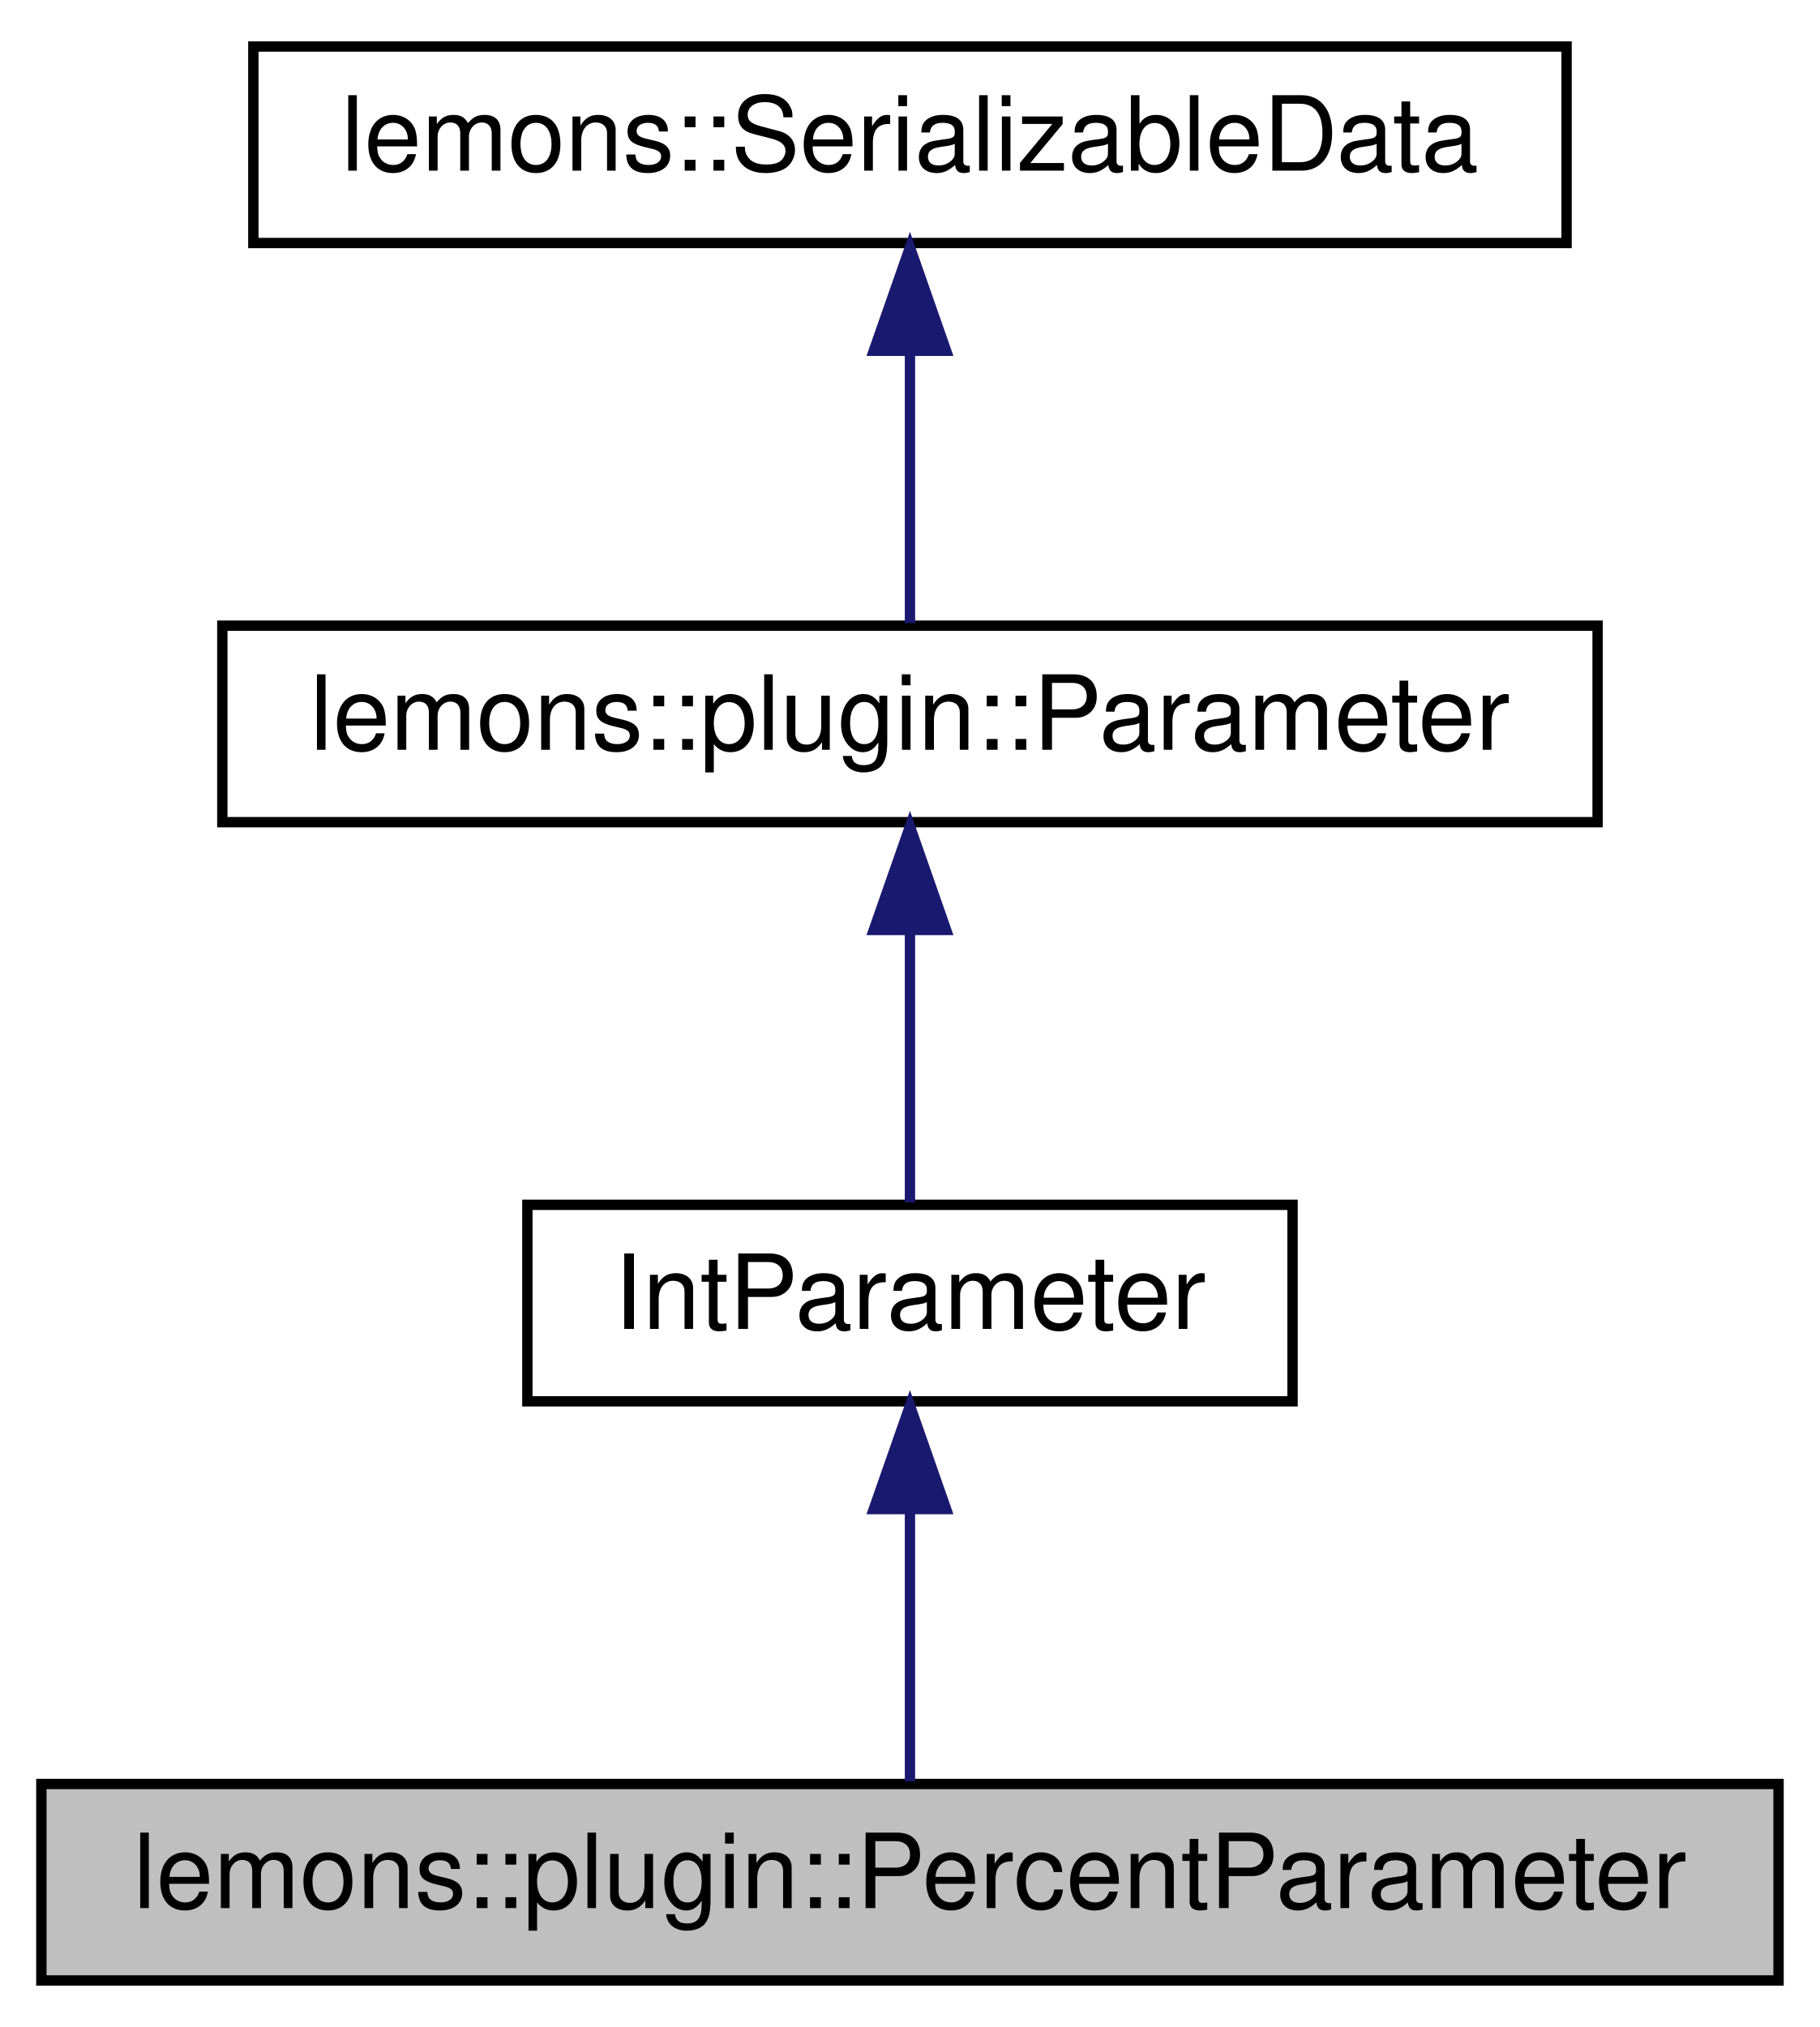
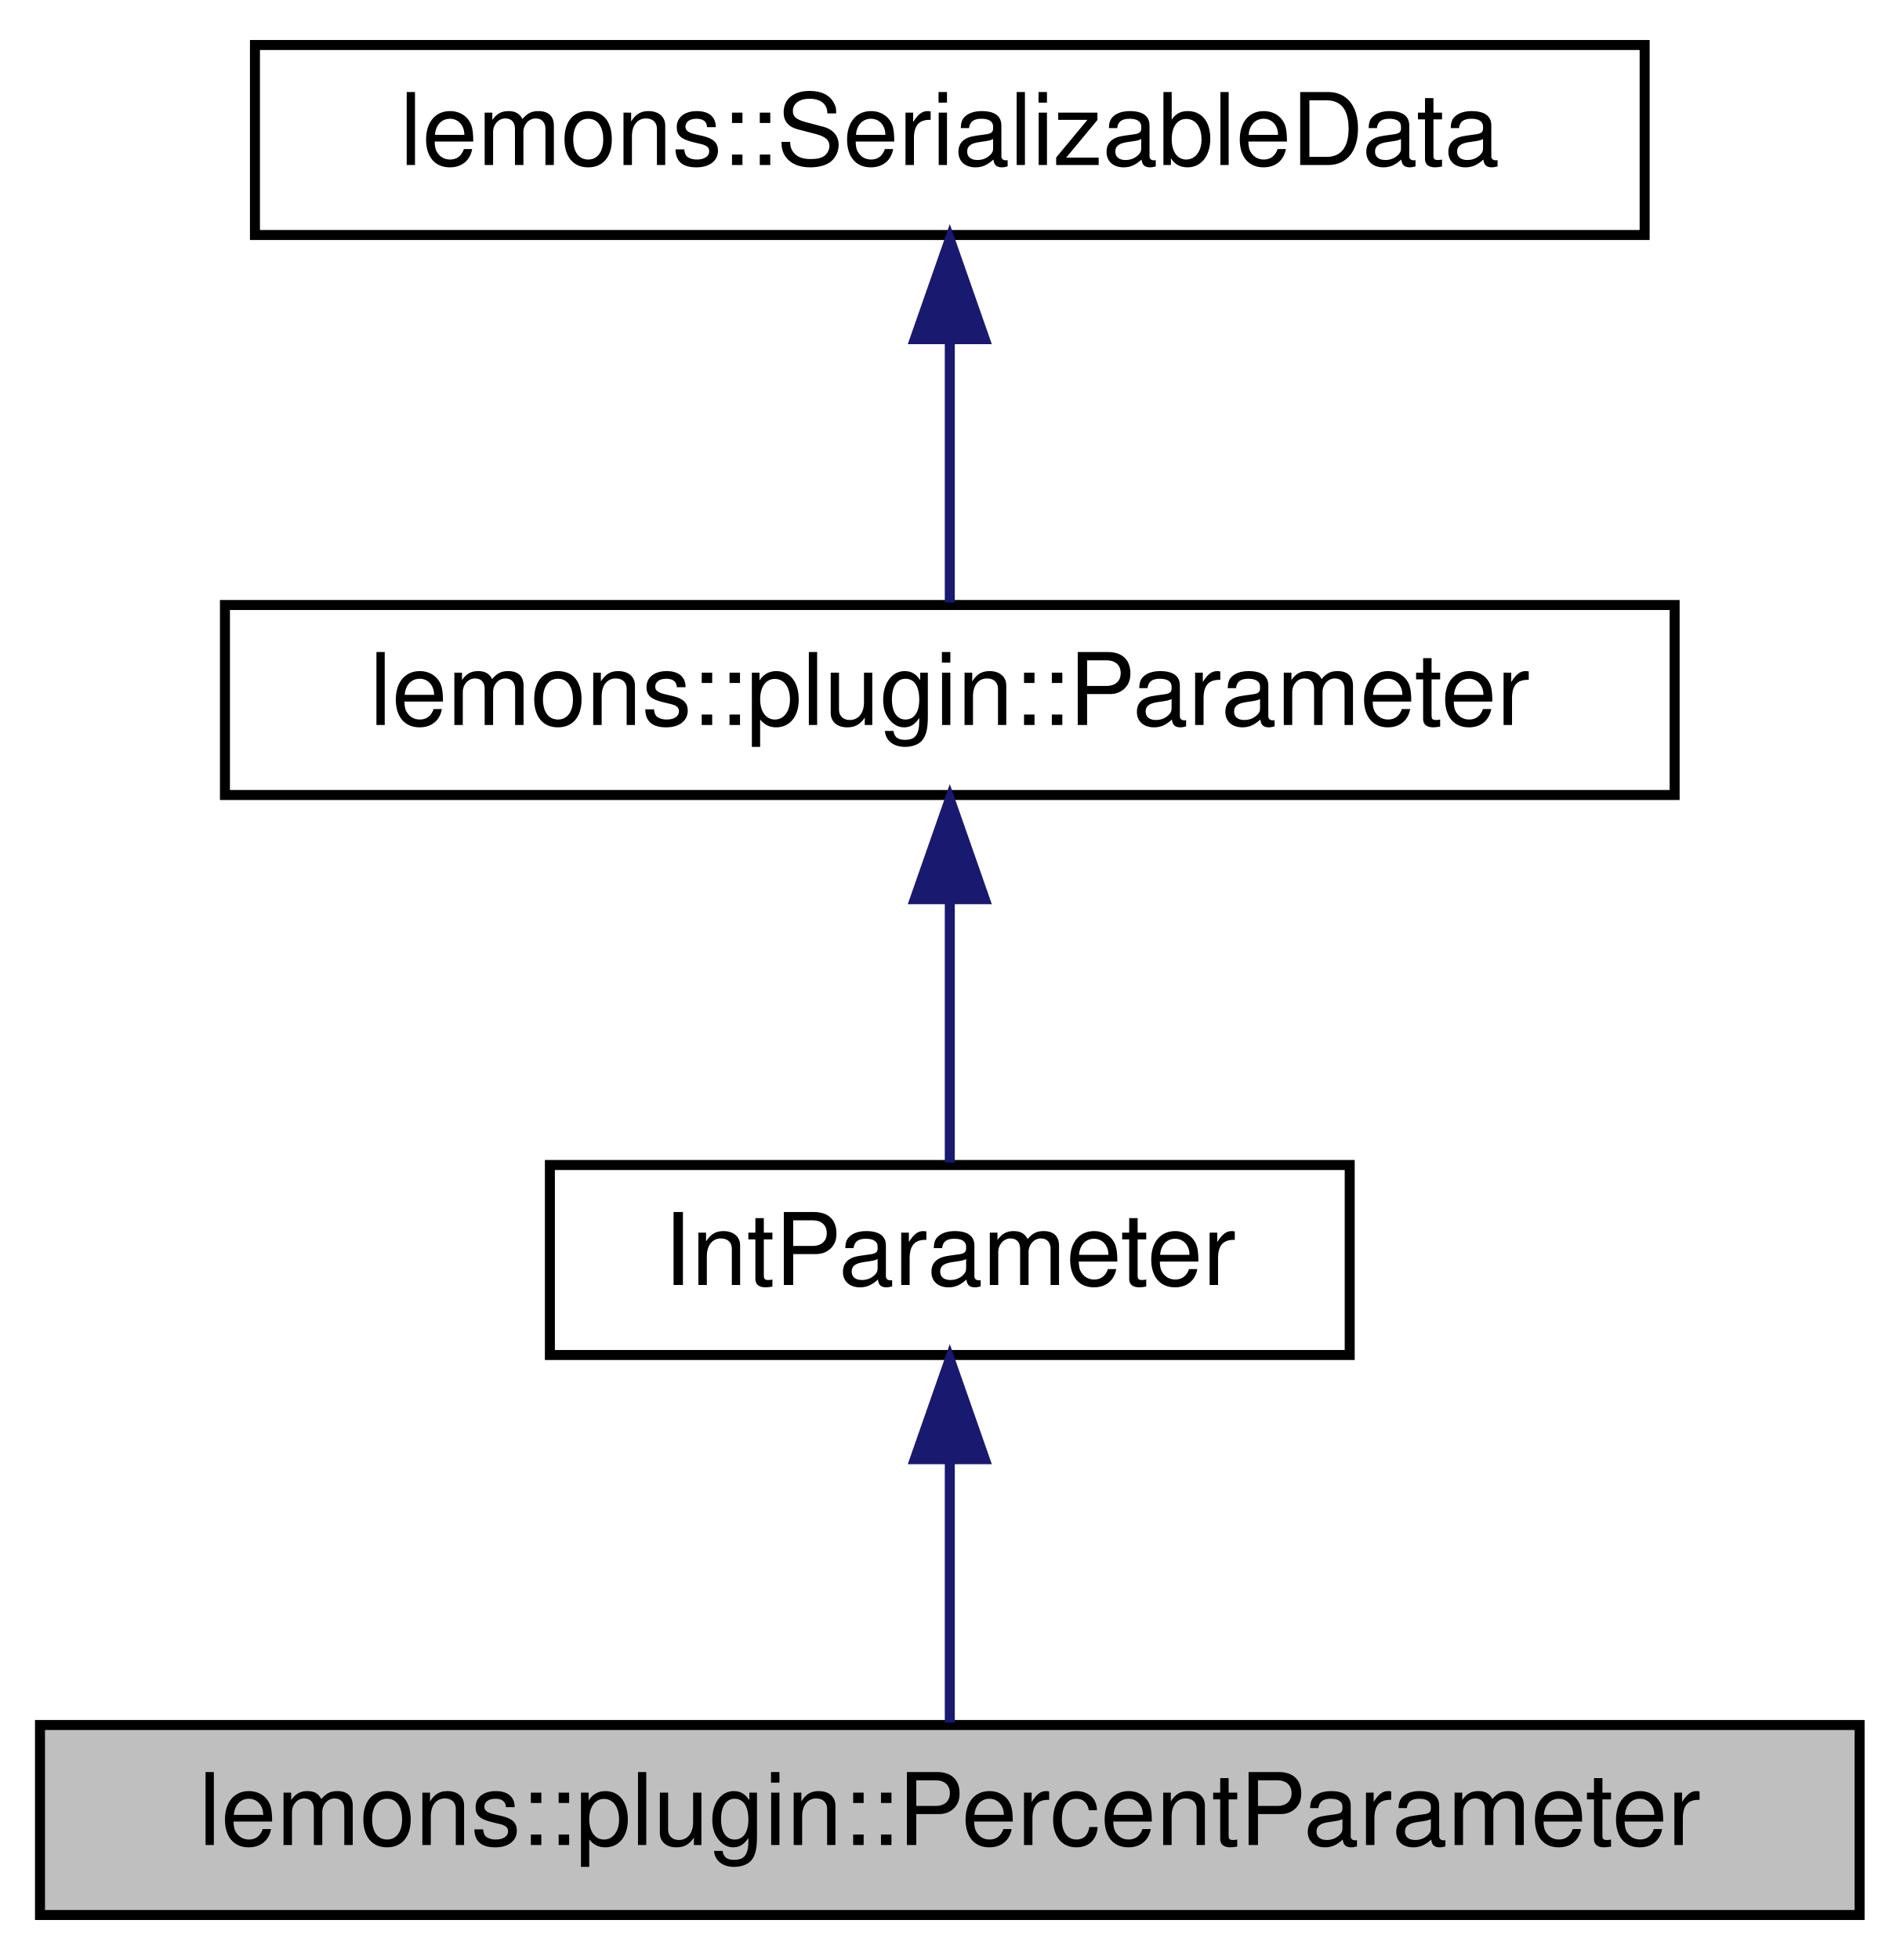
- <svg xmlns="http://www.w3.org/2000/svg" xmlns:xlink="http://www.w3.org/1999/xlink" width="176pt" height="196pt" viewBox="0.00 0.00 176.00 196.00">
+ <svg xmlns="http://www.w3.org/2000/svg" xmlns:xlink="http://www.w3.org/1999/xlink" width="190pt" height="196pt" viewBox="0.00 0.00 190.00 196.00">
  <g id="graph0" class="graph" transform="scale(1 1) rotate(0) translate(4 192)">
    <g id="node1" class="node">
      <g id="a_node1">
        <a xlink:title="A parameter that represents an integer value in the range 0-100.">
-           <polygon fill="#bfbfbf" stroke="black" points="0,-0.5 0,-19.5 168,-19.5 168,-0.5 0,-0.5" />
-           <text text-anchor="middle" x="84" y="-7.5" font-family="Helvetica,sans-Serif" font-size="10.00">lemons::plugin::PercentParameter</text>
+           <polygon fill="#bfbfbf" stroke="black" points="0,-0.5 0,-19.5 182,-19.5 182,-0.5 0,-0.5" />
+           <text text-anchor="middle" x="91" y="-7.5" font-family="Helvetica,sans-Serif" font-size="10.00">lemons::plugin::PercentParameter</text>
        </a>
      </g>
    </g>
    <g id="node2" class="node">
      <g id="a_node2">
        <a xlink:href="classlemons_1_1plugin_1_1TypedParameter.html" target="_top" xlink:title="A parameter that can be stored as a type other than a float, but still inherits from my Parameter bas...">
-           <polygon fill="none" stroke="black" points="47,-56.5 47,-75.5 121,-75.5 121,-56.5 47,-56.5" />
-           <text text-anchor="middle" x="84" y="-63.5" font-family="Helvetica,sans-Serif" font-size="10.00">IntParameter</text>
+           <polygon fill="none" stroke="black" points="51,-56.5 51,-75.5 131,-75.5 131,-56.5 51,-56.5" />
+           <text text-anchor="middle" x="91" y="-63.5" font-family="Helvetica,sans-Serif" font-size="10.00">IntParameter</text>
        </a>
      </g>
    </g>
    <g id="edge1" class="edge">
-       <path fill="none" stroke="midnightblue" d="M84,-45.8C84,-36.91 84,-26.78 84,-19.75" />
-       <polygon fill="midnightblue" stroke="midnightblue" points="80.5,-46.08 84,-56.08 87.5,-46.08 80.5,-46.08" />
+       <path fill="none" stroke="midnightblue" d="M91,-45.8C91,-36.91 91,-26.78 91,-19.75" />
+       <polygon fill="midnightblue" stroke="midnightblue" points="87.5,-46.08 91,-56.08 94.5,-46.08 87.5,-46.08" />
    </g>
    <g id="node3" class="node">
      <g id="a_node3">
        <a xlink:href="classlemons_1_1plugin_1_1Parameter.html" target="_top" xlink:title="A plugin parameter class that allows you to use my Serializing API, and has a few other cool bells an...">
-           <polygon fill="none" stroke="black" points="17.5,-112.5 17.5,-131.5 150.5,-131.5 150.5,-112.5 17.5,-112.5" />
-           <text text-anchor="middle" x="84" y="-119.5" font-family="Helvetica,sans-Serif" font-size="10.00">lemons::plugin::Parameter</text>
+           <polygon fill="none" stroke="black" points="18.5,-112.5 18.5,-131.5 163.5,-131.5 163.5,-112.5 18.5,-112.5" />
+           <text text-anchor="middle" x="91" y="-119.5" font-family="Helvetica,sans-Serif" font-size="10.00">lemons::plugin::Parameter</text>
        </a>
      </g>
    </g>
    <g id="edge2" class="edge">
-       <path fill="none" stroke="midnightblue" d="M84,-101.8C84,-92.91 84,-82.78 84,-75.75" />
-       <polygon fill="midnightblue" stroke="midnightblue" points="80.5,-102.08 84,-112.08 87.5,-102.08 80.5,-102.08" />
+       <path fill="none" stroke="midnightblue" d="M91,-101.8C91,-92.91 91,-82.78 91,-75.75" />
+       <polygon fill="midnightblue" stroke="midnightblue" points="87.5,-102.08 91,-112.08 94.5,-102.08 87.5,-102.08" />
    </g>
    <g id="node4" class="node">
      <g id="a_node4">
        <a xlink:href="structlemons_1_1SerializableData.html" target="_top" xlink:title="Base class for any C++ object that needs to be serialized to binary and back.">
-           <polygon fill="none" stroke="black" points="20.5,-168.5 20.5,-187.5 147.5,-187.5 147.5,-168.5 20.5,-168.5" />
-           <text text-anchor="middle" x="84" y="-175.5" font-family="Helvetica,sans-Serif" font-size="10.00">lemons::SerializableData</text>
+           <polygon fill="none" stroke="black" points="21.5,-168.5 21.5,-187.5 160.5,-187.5 160.5,-168.5 21.5,-168.5" />
+           <text text-anchor="middle" x="91" y="-175.5" font-family="Helvetica,sans-Serif" font-size="10.00">lemons::SerializableData</text>
        </a>
      </g>
    </g>
    <g id="edge3" class="edge">
-       <path fill="none" stroke="midnightblue" d="M84,-157.8C84,-148.91 84,-138.78 84,-131.75" />
-       <polygon fill="midnightblue" stroke="midnightblue" points="80.5,-158.08 84,-168.08 87.5,-158.08 80.5,-158.08" />
+       <path fill="none" stroke="midnightblue" d="M91,-157.8C91,-148.91 91,-138.78 91,-131.75" />
+       <polygon fill="midnightblue" stroke="midnightblue" points="87.5,-158.08 91,-168.08 94.5,-158.08 87.5,-158.08" />
    </g>
  </g>
</svg>
